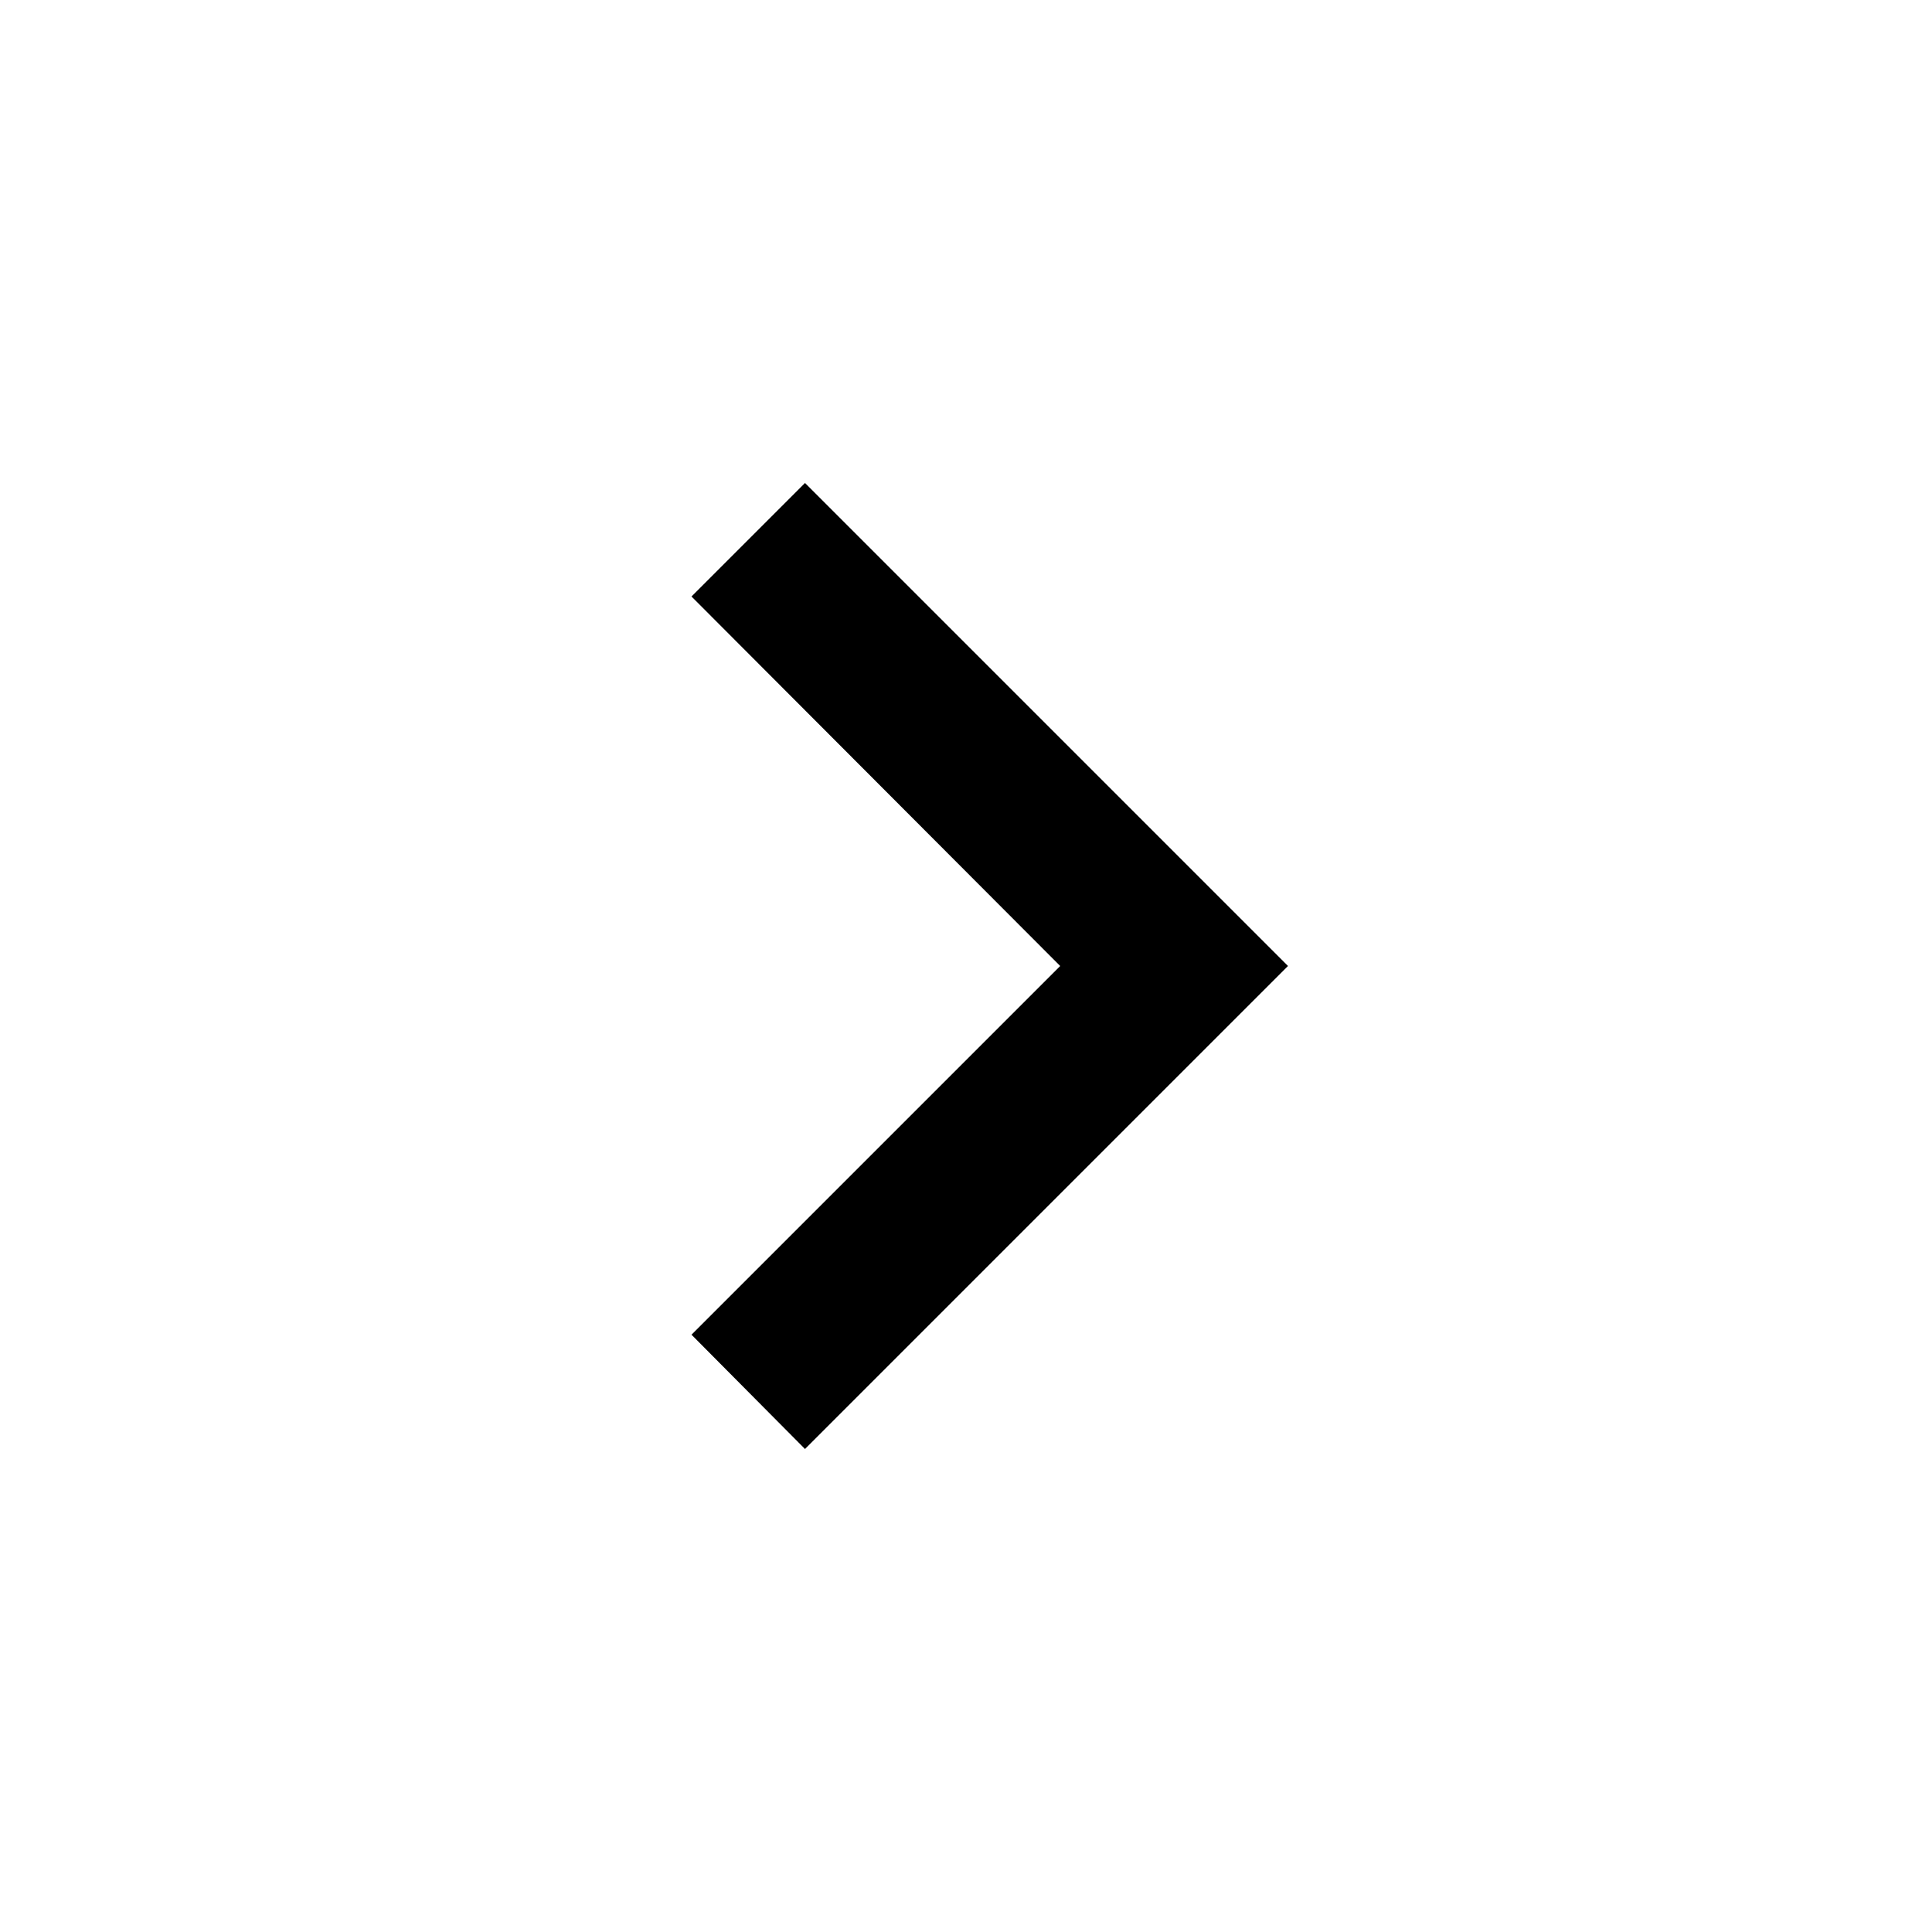
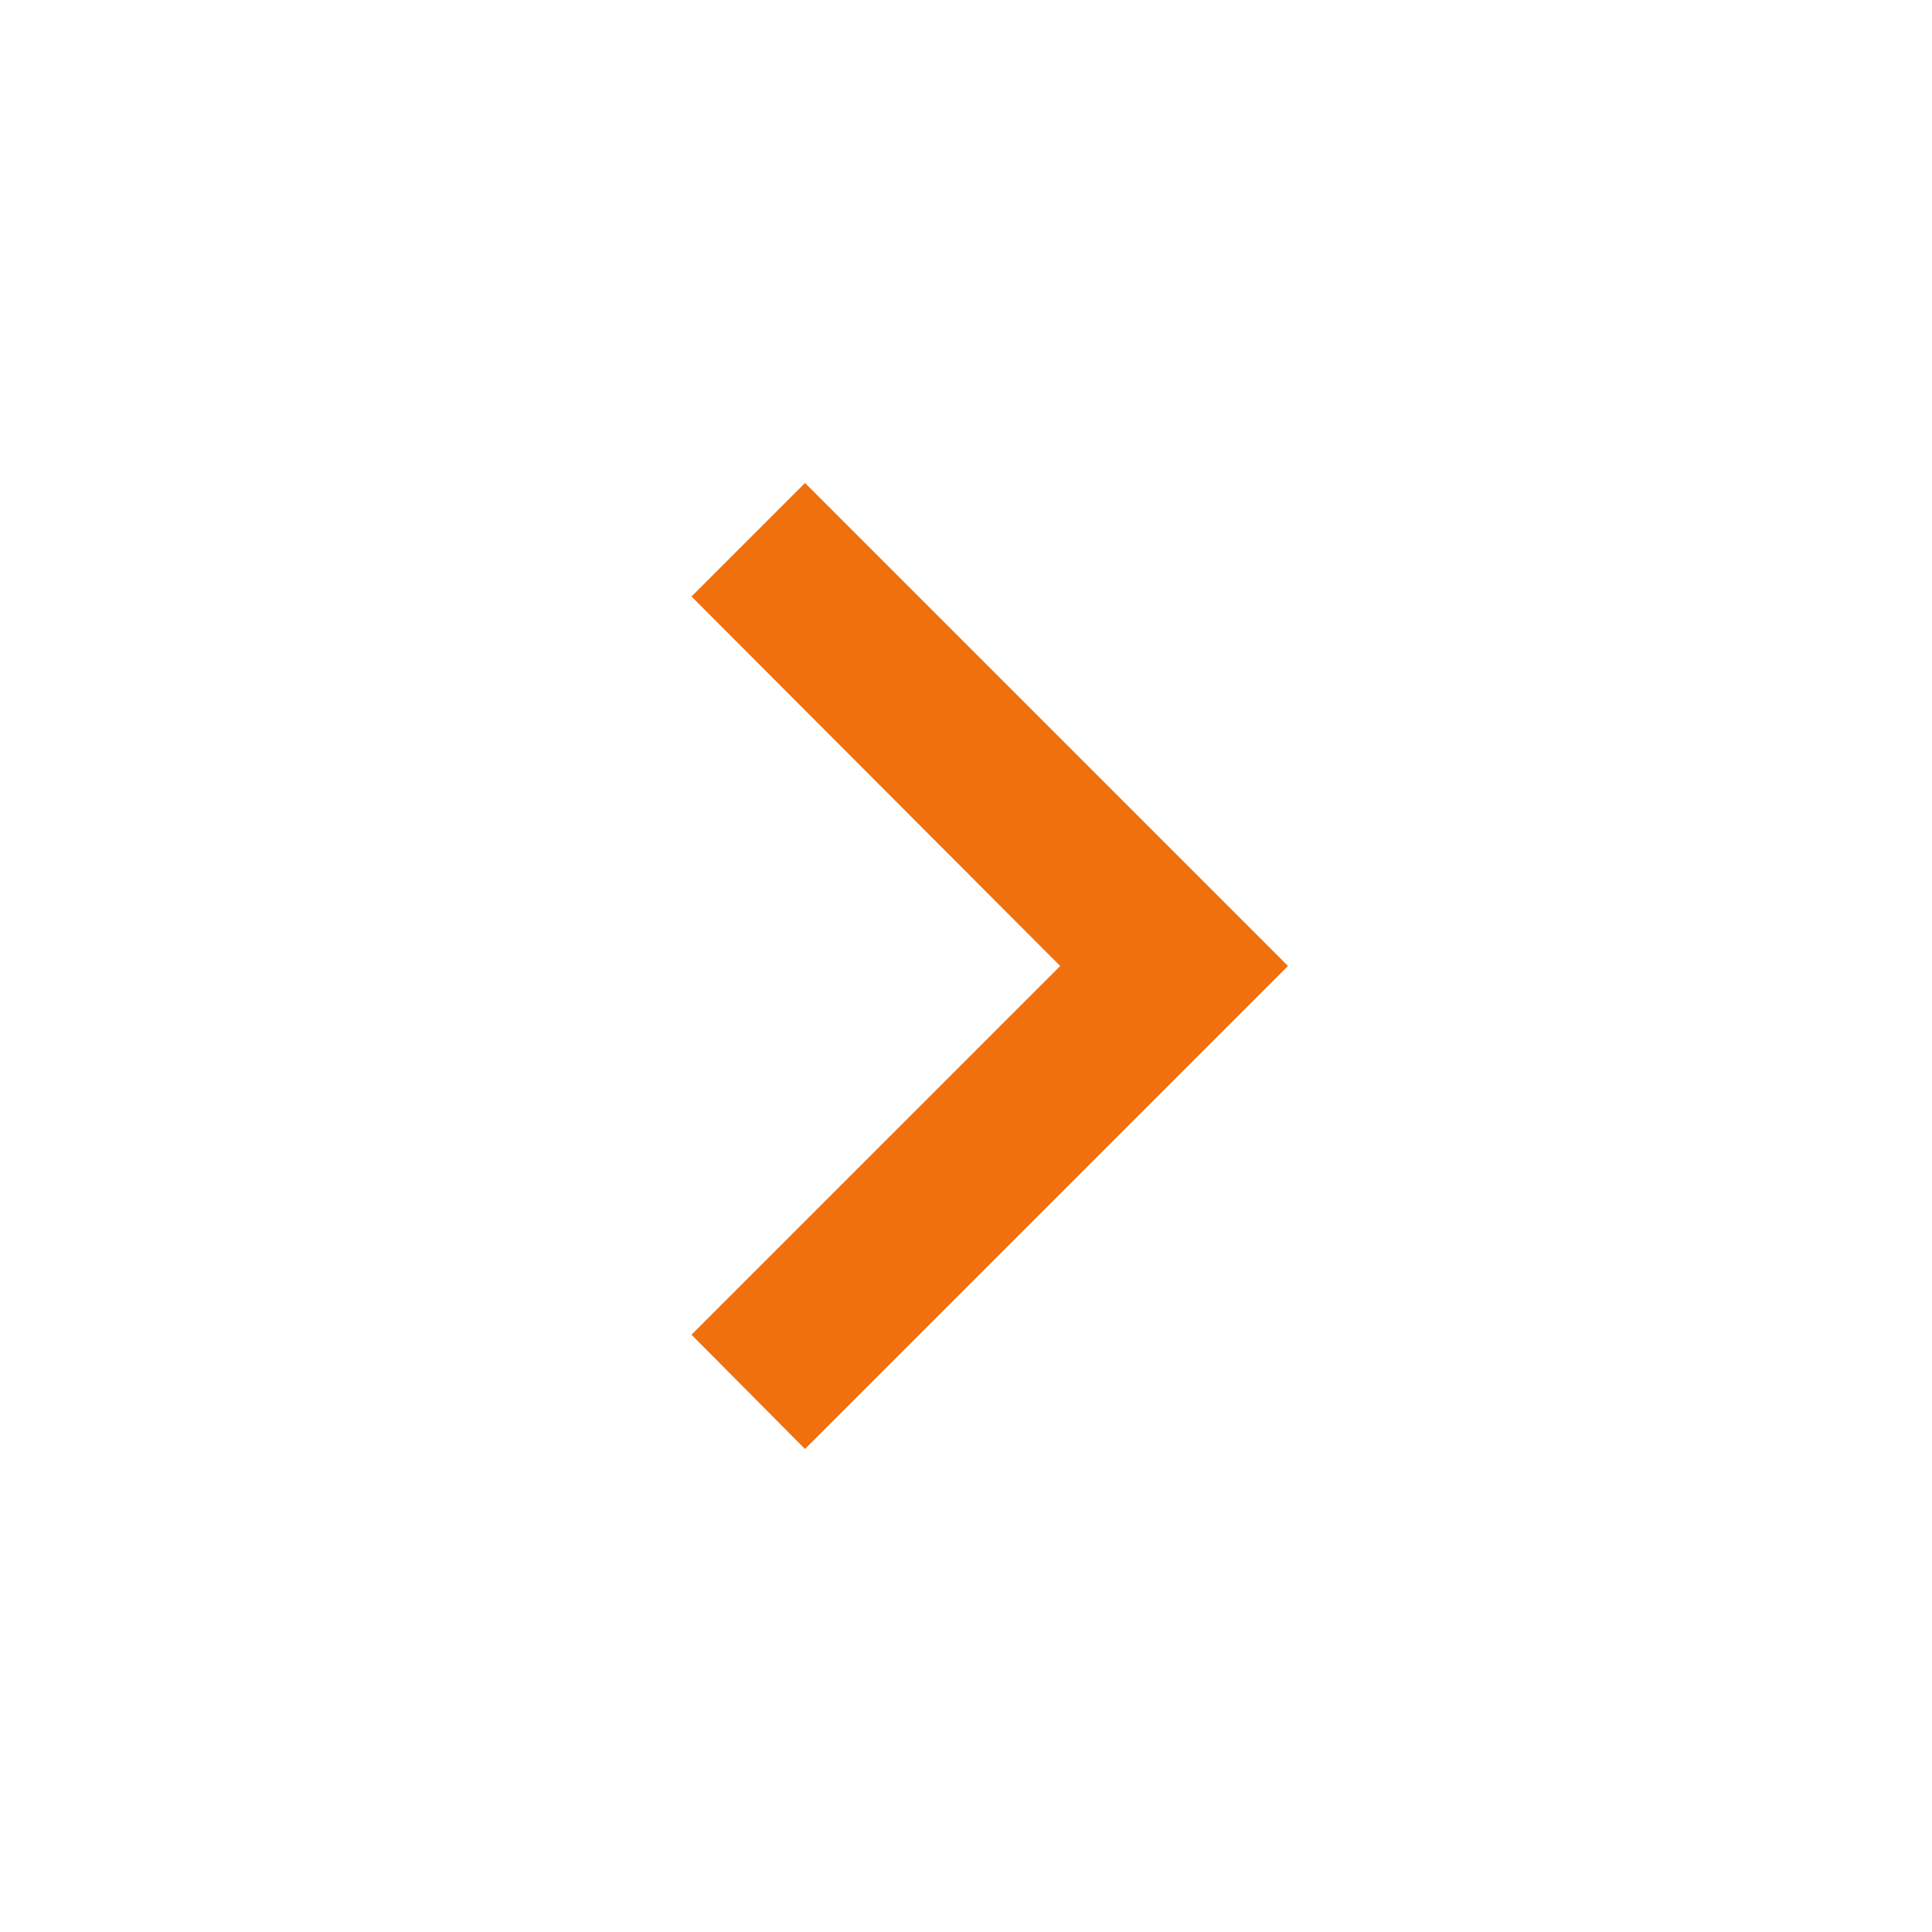
<svg xmlns="http://www.w3.org/2000/svg" version="1.1" viewBox="0 0 24 24">
-   <path fill="#000000" d="M8.59,16.58L13.17,12L8.59,7.41L10,6L16,12L10,18L8.59,16.58Z" />
+   <path fill="#EF700D" d="M8.59,16.58L13.17,12L8.59,7.41L10,6L16,12L10,18L8.59,16.58Z" />
</svg>
